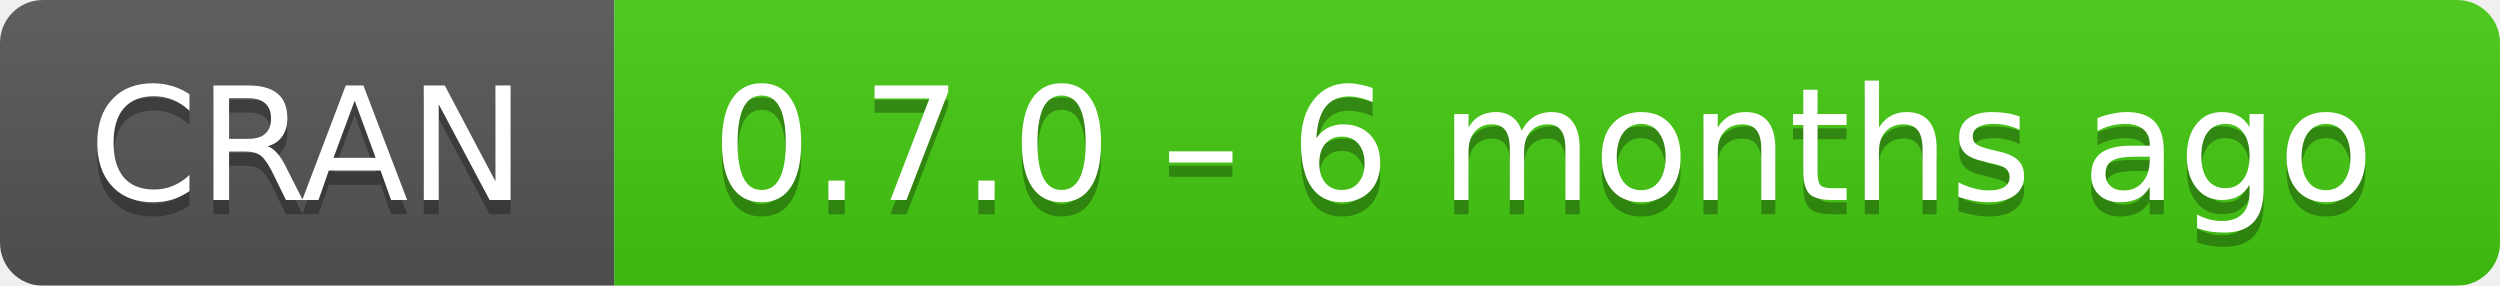
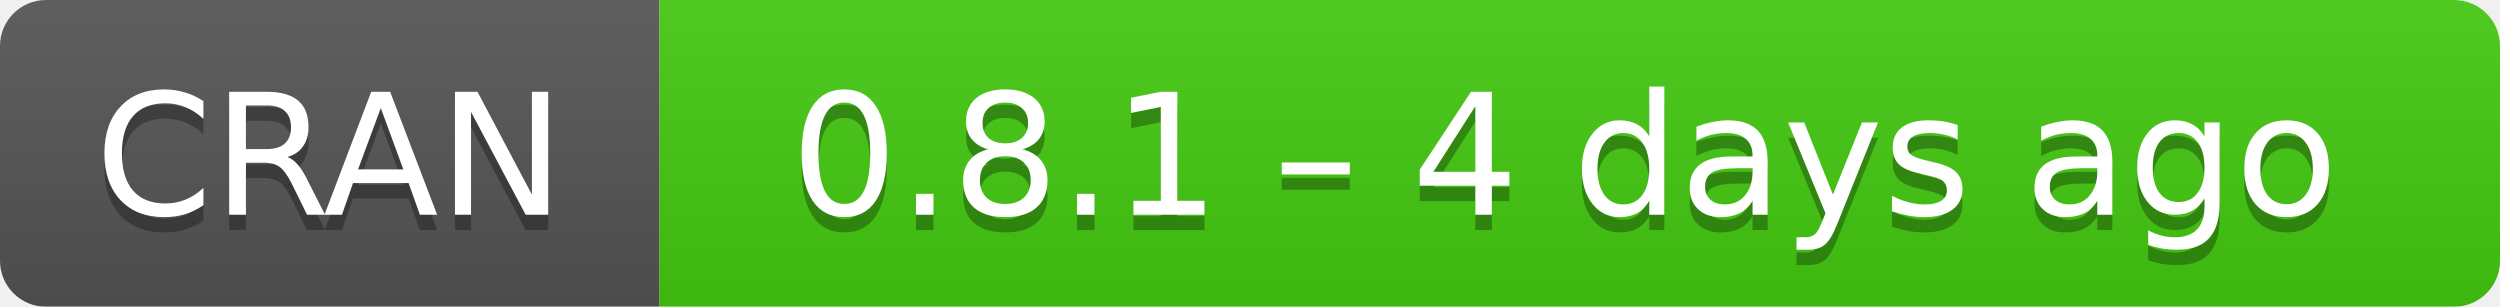
- <svg xmlns="http://www.w3.org/2000/svg" width="175" height="20" aria-label="CRAN 0.7.0 – 6 months ago">
+ <svg xmlns="http://www.w3.org/2000/svg" width="163" height="20" aria-label="CRAN 0.8.1 – 4 days ago">
  <linearGradient id="b" x2="0" y2="100%">
    <stop offset="0" stop-color="#bbb" stop-opacity=".1" />
    <stop offset="1" stop-opacity=".1" />
  </linearGradient>
  <mask id="a">
-     <rect width="175" height="20" rx="3" fill="#fff" />
+     <rect width="163" height="20" rx="3" fill="#fff" />
  </mask>
  <g mask="url(#a)">
    <path fill="#555" d="M0 0h43v20H0z" />
-     <path fill="#4c1" d="M43 0h153v20H43z" />
-     <path fill="url(#b)" d="M0 0h175v20H0z" />
+     <path fill="#4c1" d="M43 0h141v20H43z" />
+     <path fill="url(#b)" d="M0 0h163v20H0z" />
  </g>
  <g fill="#fff" text-anchor="middle" font-family="DejaVu Sans,Verdana,Geneva,sans-serif" font-size="11">
    <text x="21.5" y="15" fill="#010101" fill-opacity=".3">
      CRAN
    </text>
    <text x="21.5" y="14">
      CRAN
    </text>
-     <text x="108" y="15" fill="#010101" fill-opacity=".3">
-       0.7.0 – 6 months ago
+     <text x="102" y="15" fill="#010101" fill-opacity=".3">
+       0.8.1 – 4 days ago
    </text>
-     <text x="108" y="14">
-       0.7.0 – 6 months ago
+     <text x="102" y="14">
+       0.8.1 – 4 days ago
    </text>
  </g>
</svg>
